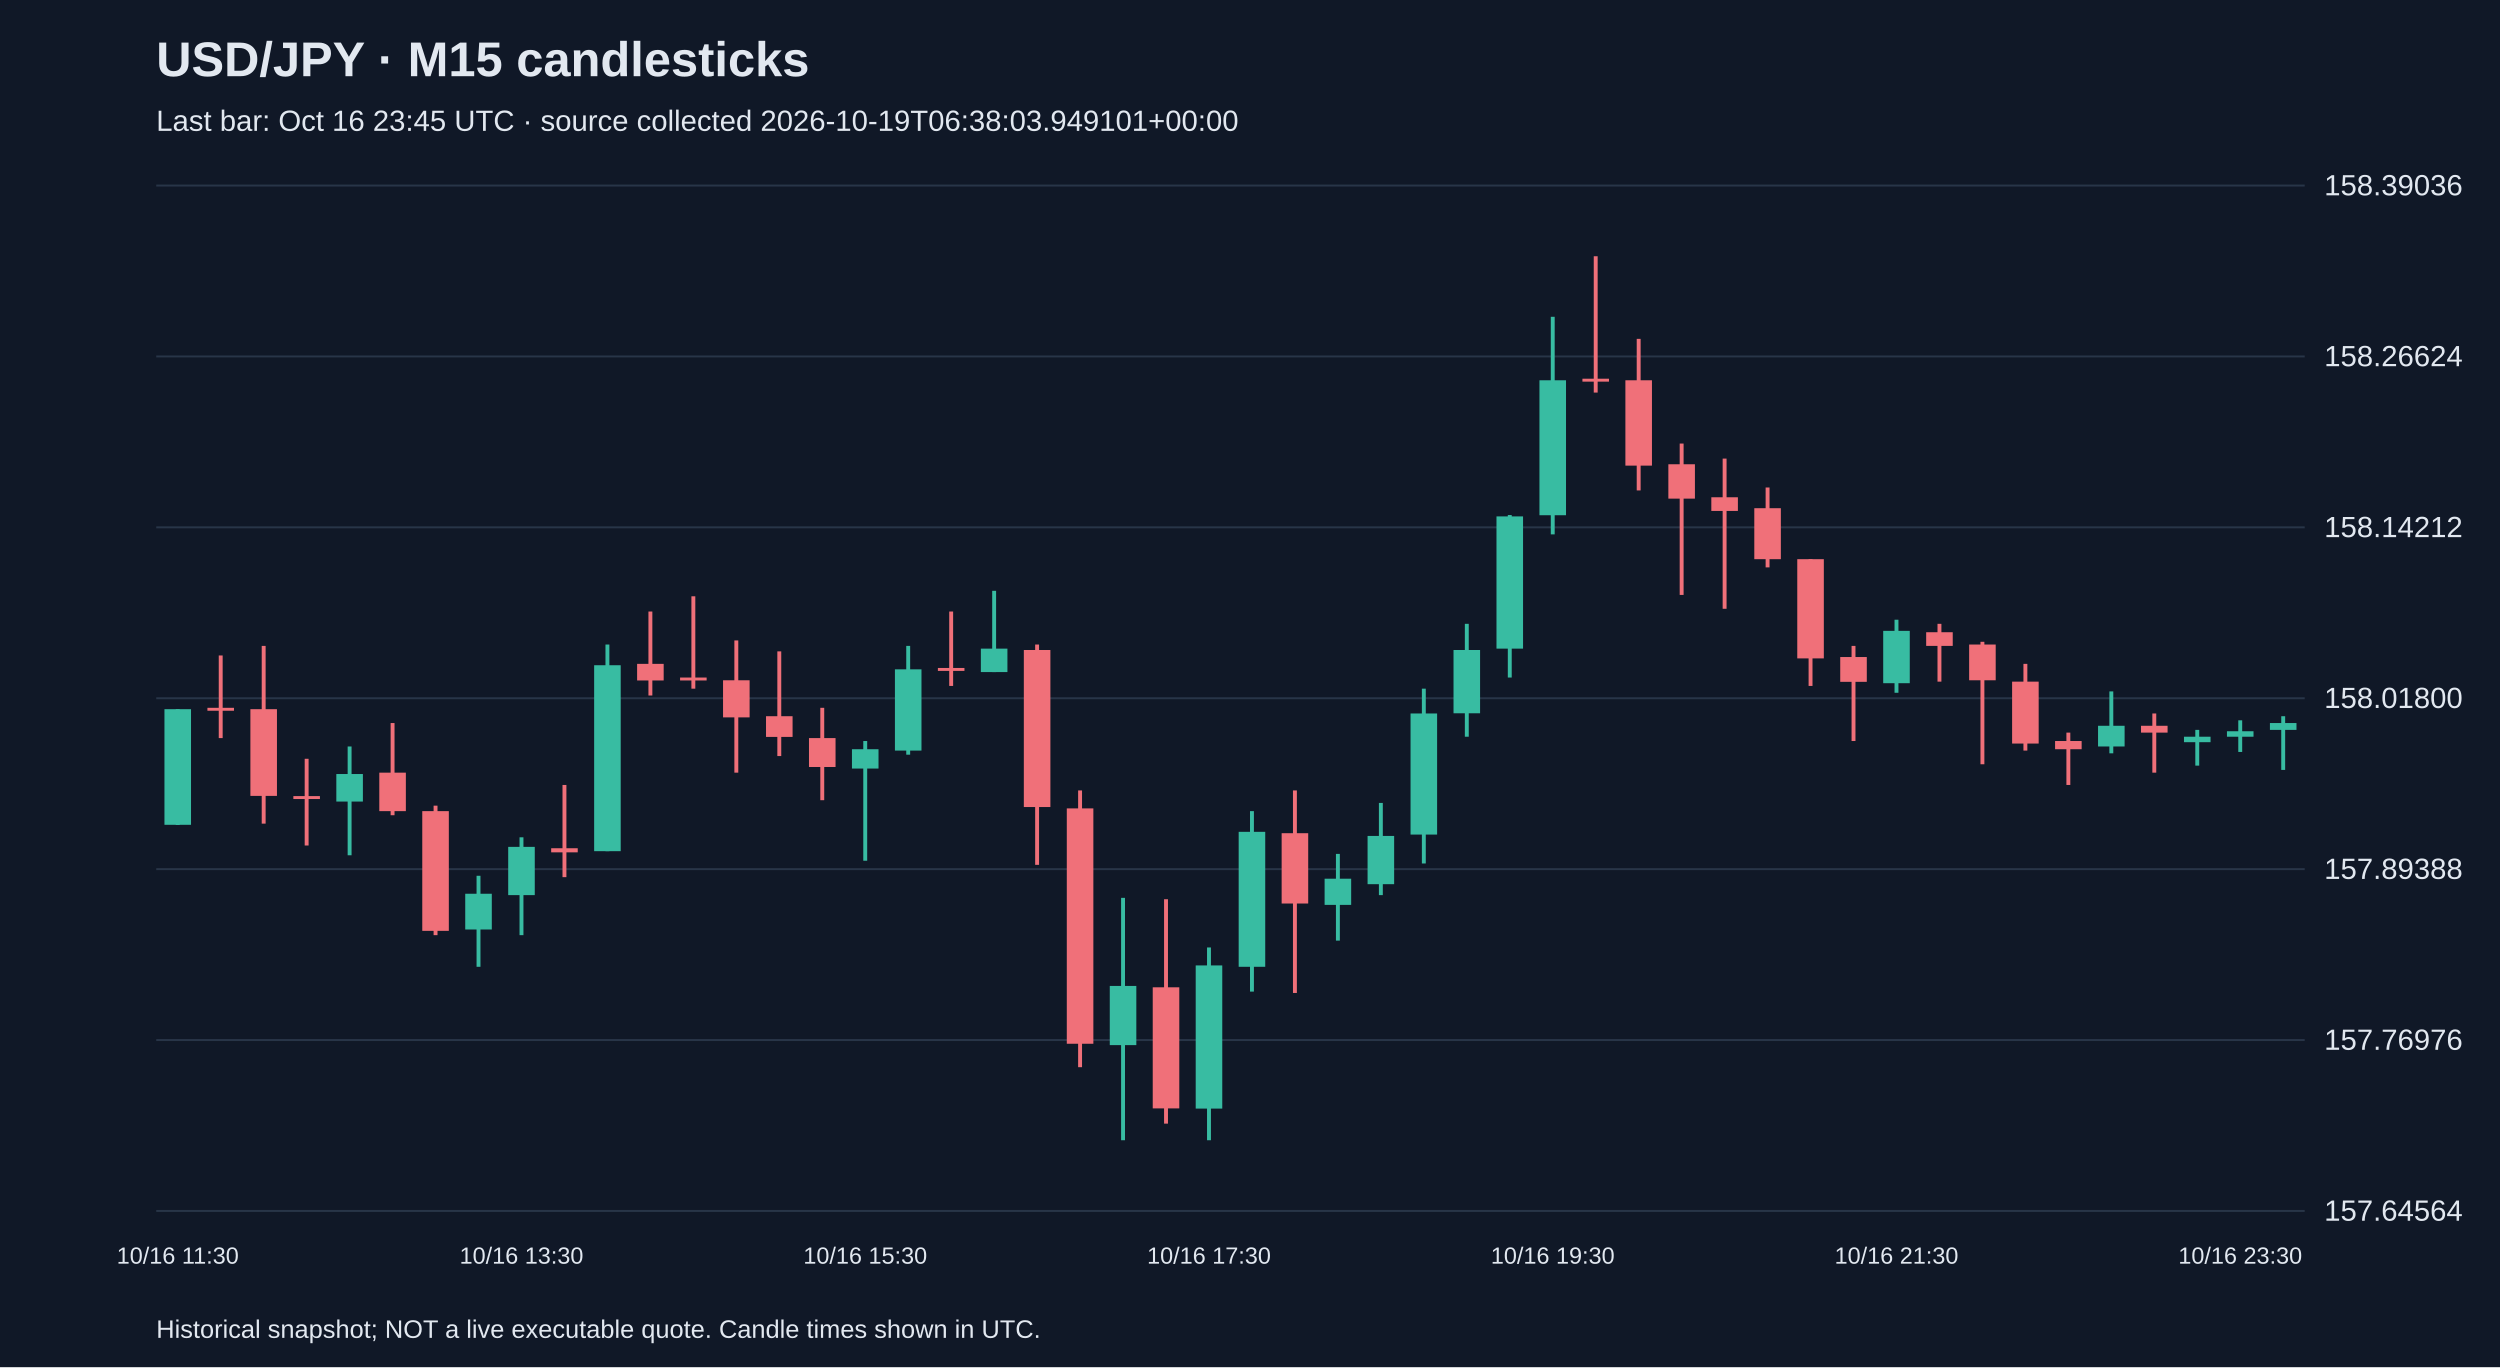
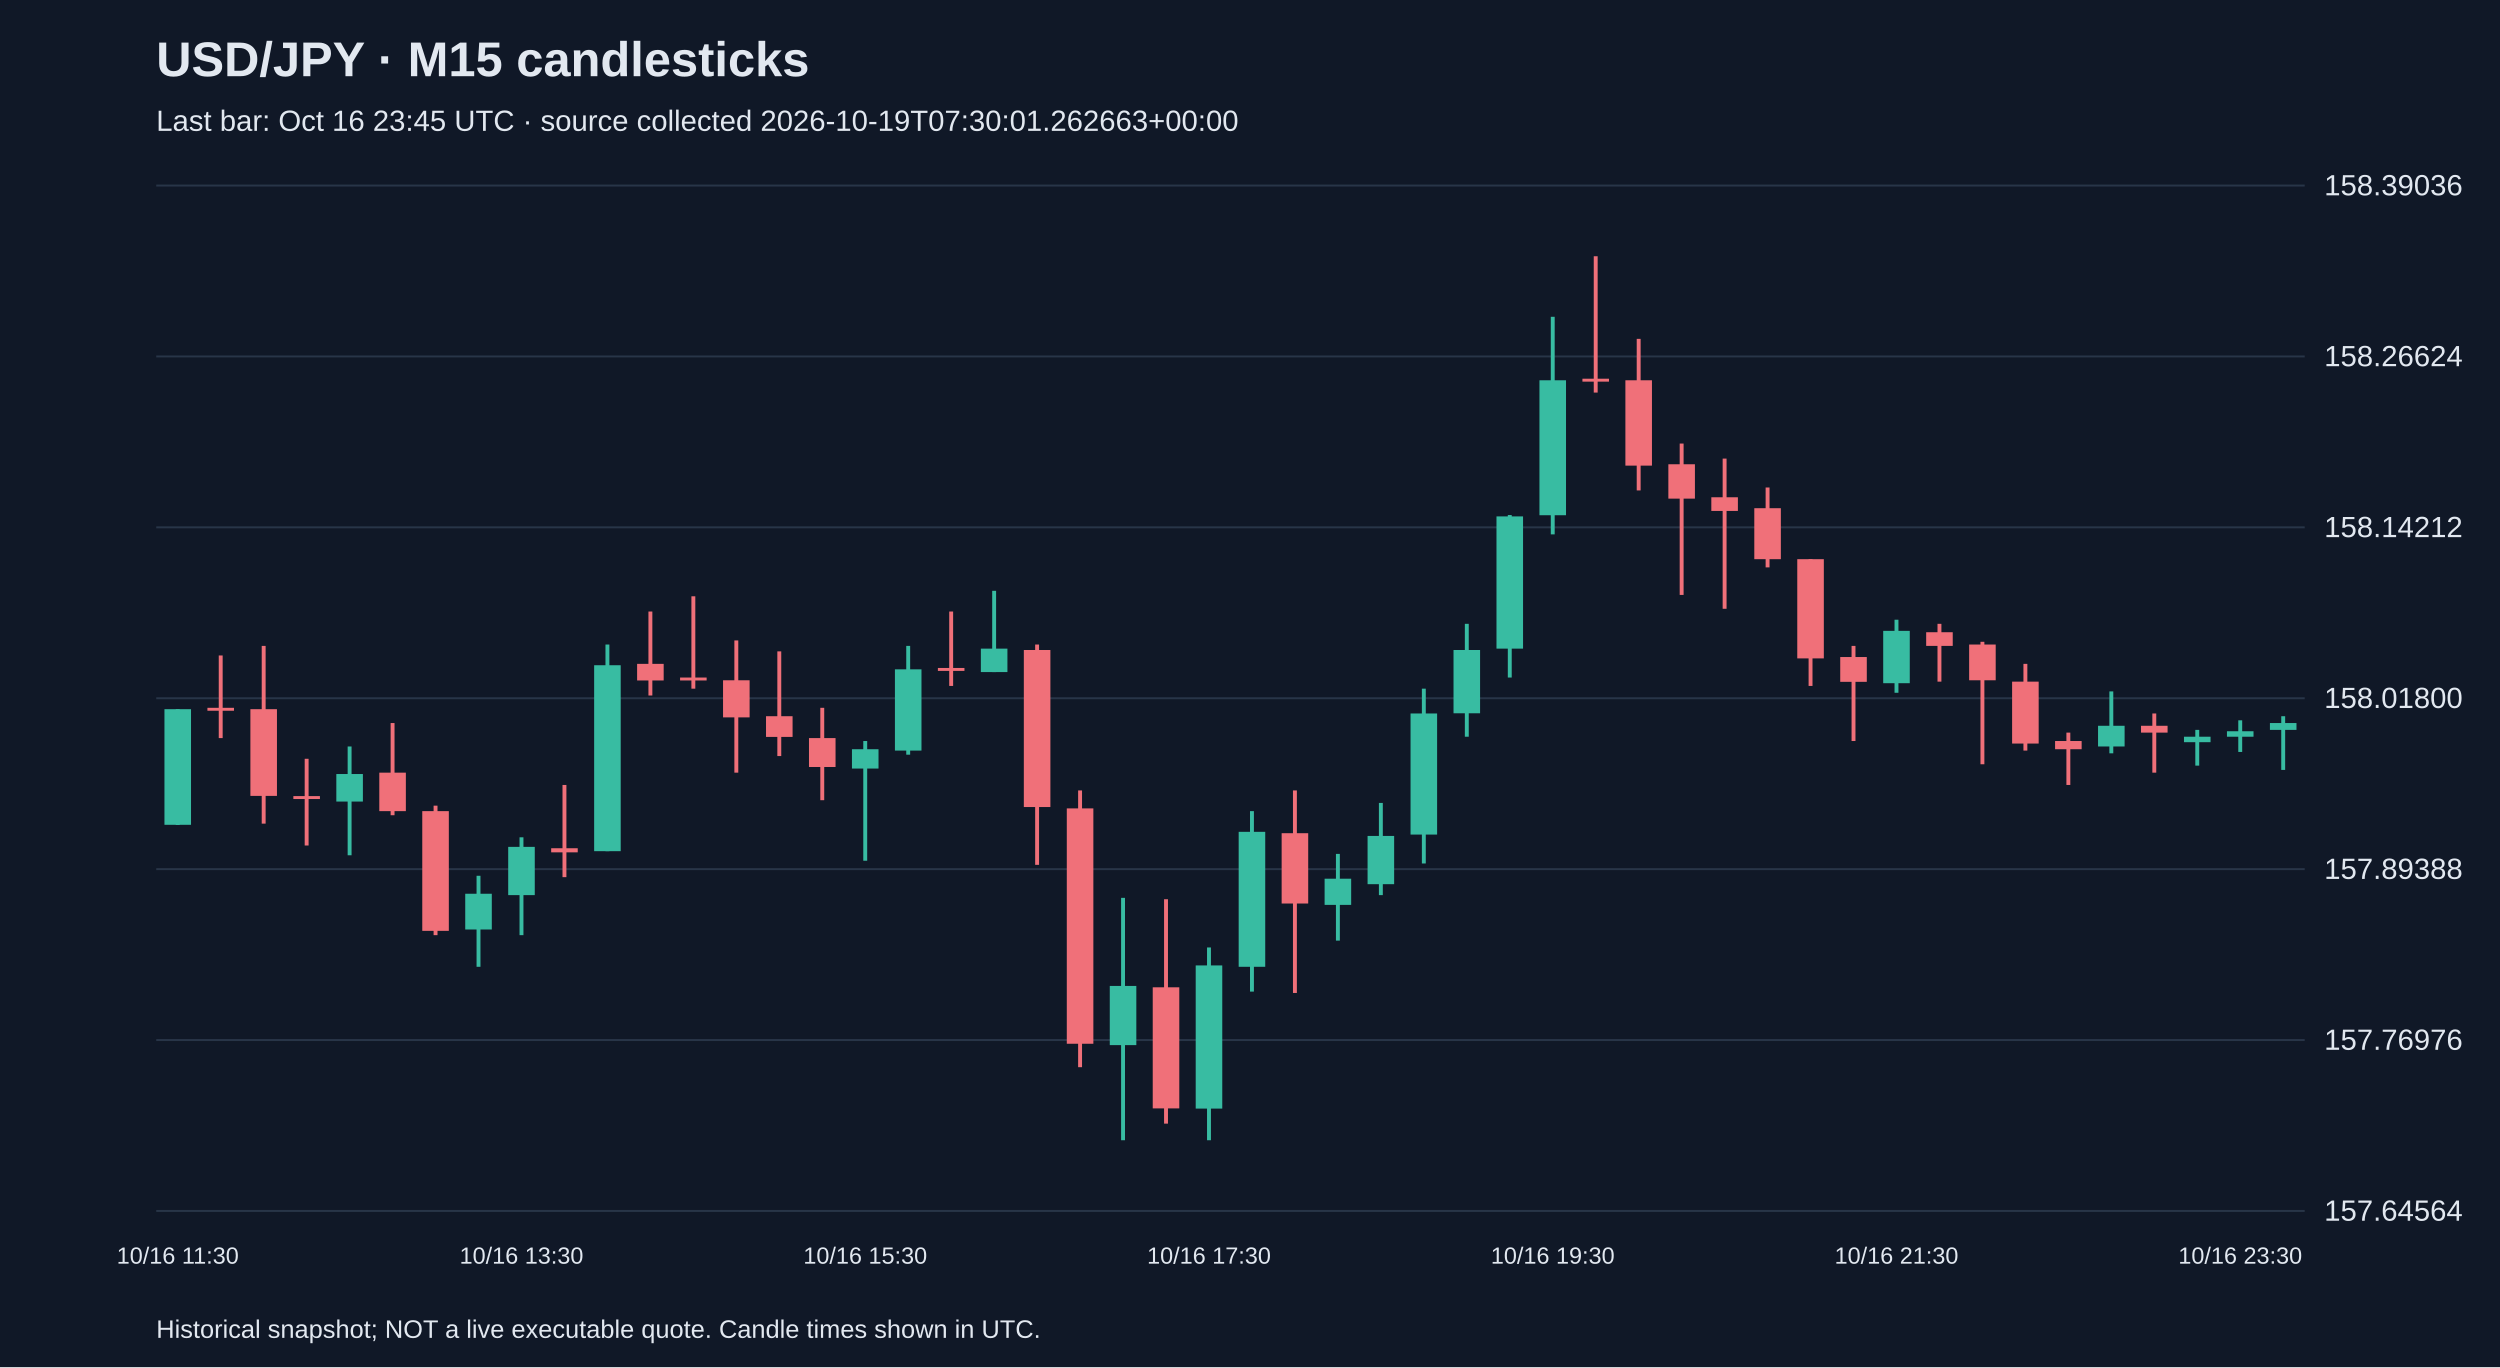
<svg xmlns="http://www.w3.org/2000/svg" viewBox="0 0 1280 700">
  <rect width="100%" height="100%" fill="#101827" />
  <style>text{font-family:Arial,sans-serif;fill:#e2e8f0}</style>
  <text x="80" y="39" font-size="25" font-weight="bold">USD/JPY · M15 candlesticks</text>
-   <text x="80" y="67" font-size="15" fill="#a6b1c5">Last bar: Oct 16 23:45 UTC · source collected 2026-10-19T06:38:03.949101+00:00</text>
+   <text x="80" y="67" font-size="15" fill="#a6b1c5">Last bar: Oct 16 23:45 UTC · source collected 2026-10-19T07:30:01.262663+00:00</text>
  <line x1="80" y1="620.0" x2="1180" y2="620.0" stroke="#283548" />
  <text x="1190" y="625.0" font-size="15">157.64564</text>
  <line x1="80" y1="532.5" x2="1180" y2="532.5" stroke="#283548" />
  <text x="1190" y="537.5" font-size="15">157.76976</text>
  <line x1="80" y1="445.0" x2="1180" y2="445.0" stroke="#283548" />
  <text x="1190" y="450.0" font-size="15">157.89388</text>
  <line x1="80" y1="357.5" x2="1180" y2="357.5" stroke="#283548" />
  <text x="1190" y="362.5" font-size="15">158.01800</text>
  <line x1="80" y1="270.0" x2="1180" y2="270.0" stroke="#283548" />
  <text x="1190" y="275.0" font-size="15">158.14212</text>
  <line x1="80" y1="182.5" x2="1180" y2="182.5" stroke="#283548" />
  <text x="1190" y="187.5" font-size="15">158.26624</text>
  <line x1="80" y1="95.0" x2="1180" y2="95.0" stroke="#283548" />
  <text x="1190" y="100.0" font-size="15">158.39036</text>
  <line x1="91.0" y1="363.1" x2="91.0" y2="422.4" stroke="#38bca2" stroke-width="2" />
  <rect x="84.2" y="363.1" width="13.6" height="59.2" fill="#38bca2" />
  <text x="91.0" y="647" text-anchor="middle" font-size="12">10/16 11:30</text>
  <line x1="113.0" y1="335.6" x2="113.0" y2="377.9" stroke="#f07079" stroke-width="2" />
  <rect x="106.2" y="362.4" width="13.6" height="1.5" fill="#f07079" />
  <line x1="135.0" y1="330.7" x2="135.0" y2="421.7" stroke="#f07079" stroke-width="2" />
  <rect x="128.2" y="363.1" width="13.6" height="44.4" fill="#f07079" />
  <line x1="157.0" y1="388.5" x2="157.0" y2="432.9" stroke="#f07079" stroke-width="2" />
  <rect x="150.2" y="407.6" width="13.6" height="1.5" fill="#f07079" />
  <line x1="179.0" y1="382.2" x2="179.0" y2="437.9" stroke="#38bca2" stroke-width="2" />
  <rect x="172.2" y="396.3" width="13.6" height="14.1" fill="#38bca2" />
  <line x1="201.0" y1="370.2" x2="201.0" y2="417.4" stroke="#f07079" stroke-width="2" />
  <rect x="194.2" y="395.6" width="13.6" height="19.7" fill="#f07079" />
  <line x1="223.0" y1="412.5" x2="223.0" y2="478.8" stroke="#f07079" stroke-width="2" />
  <rect x="216.2" y="415.3" width="13.6" height="61.3" fill="#f07079" />
  <line x1="245.0" y1="448.4" x2="245.0" y2="495.0" stroke="#38bca2" stroke-width="2" />
  <rect x="238.2" y="457.6" width="13.6" height="18.3" fill="#38bca2" />
  <line x1="267.0" y1="428.7" x2="267.0" y2="478.8" stroke="#38bca2" stroke-width="2" />
  <rect x="260.2" y="433.6" width="13.6" height="24.7" fill="#38bca2" />
  <text x="267.0" y="647" text-anchor="middle" font-size="12">10/16 13:30</text>
  <line x1="289.0" y1="401.9" x2="289.0" y2="449.1" stroke="#f07079" stroke-width="2" />
  <rect x="282.2" y="434.3" width="13.6" height="2.1" fill="#f07079" />
  <line x1="311.0" y1="330.0" x2="311.0" y2="435.8" stroke="#38bca2" stroke-width="2" />
  <rect x="304.2" y="340.6" width="13.6" height="95.2" fill="#38bca2" />
  <line x1="333.0" y1="313.1" x2="333.0" y2="356.1" stroke="#f07079" stroke-width="2" />
  <rect x="326.2" y="339.9" width="13.6" height="8.5" fill="#f07079" />
  <line x1="355.0" y1="305.3" x2="355.0" y2="352.6" stroke="#f07079" stroke-width="2" />
  <rect x="348.2" y="346.9" width="13.6" height="1.5" fill="#f07079" />
  <line x1="377.0" y1="327.9" x2="377.0" y2="395.6" stroke="#f07079" stroke-width="2" />
  <rect x="370.2" y="348.3" width="13.6" height="19.0" fill="#f07079" />
  <line x1="399.0" y1="333.5" x2="399.0" y2="387.1" stroke="#f07079" stroke-width="2" />
  <rect x="392.2" y="366.7" width="13.6" height="10.6" fill="#f07079" />
  <line x1="421.0" y1="362.4" x2="421.0" y2="409.7" stroke="#f07079" stroke-width="2" />
  <rect x="414.2" y="377.9" width="13.6" height="14.8" fill="#f07079" />
  <line x1="443.0" y1="379.4" x2="443.0" y2="440.7" stroke="#38bca2" stroke-width="2" />
  <rect x="436.2" y="383.6" width="13.6" height="9.9" fill="#38bca2" />
  <text x="443.0" y="647" text-anchor="middle" font-size="12">10/16 15:30</text>
  <line x1="465.0" y1="330.7" x2="465.0" y2="386.4" stroke="#38bca2" stroke-width="2" />
  <rect x="458.2" y="342.7" width="13.6" height="41.6" fill="#38bca2" />
  <line x1="487.0" y1="313.1" x2="487.0" y2="351.2" stroke="#f07079" stroke-width="2" />
  <rect x="480.2" y="342.0" width="13.6" height="1.5" fill="#f07079" />
  <line x1="509.0" y1="302.5" x2="509.0" y2="344.1" stroke="#38bca2" stroke-width="2" />
  <rect x="502.2" y="332.1" width="13.6" height="12.0" fill="#38bca2" />
  <line x1="531.0" y1="330.0" x2="531.0" y2="442.8" stroke="#f07079" stroke-width="2" />
  <rect x="524.2" y="332.8" width="13.6" height="80.4" fill="#f07079" />
  <line x1="553.0" y1="404.7" x2="553.0" y2="546.4" stroke="#f07079" stroke-width="2" />
  <rect x="546.2" y="413.9" width="13.6" height="120.5" fill="#f07079" />
  <line x1="575.0" y1="459.7" x2="575.0" y2="583.8" stroke="#38bca2" stroke-width="2" />
  <rect x="568.2" y="504.8" width="13.6" height="30.3" fill="#38bca2" />
  <line x1="597.0" y1="460.4" x2="597.0" y2="575.3" stroke="#f07079" stroke-width="2" />
  <rect x="590.2" y="505.5" width="13.6" height="62.0" fill="#f07079" />
  <line x1="619.0" y1="485.1" x2="619.0" y2="583.8" stroke="#38bca2" stroke-width="2" />
  <rect x="612.2" y="494.3" width="13.6" height="73.3" fill="#38bca2" />
  <text x="619.0" y="647" text-anchor="middle" font-size="12">10/16 17:30</text>
  <line x1="641.0" y1="415.3" x2="641.0" y2="507.7" stroke="#38bca2" stroke-width="2" />
  <rect x="634.2" y="425.9" width="13.6" height="69.1" fill="#38bca2" />
  <line x1="663.0" y1="404.7" x2="663.0" y2="508.4" stroke="#f07079" stroke-width="2" />
  <rect x="656.2" y="426.6" width="13.6" height="36.0" fill="#f07079" />
  <line x1="685.0" y1="437.2" x2="685.0" y2="481.6" stroke="#38bca2" stroke-width="2" />
  <rect x="678.2" y="449.9" width="13.6" height="13.4" fill="#38bca2" />
  <line x1="707.0" y1="411.1" x2="707.0" y2="458.3" stroke="#38bca2" stroke-width="2" />
  <rect x="700.2" y="428.0" width="13.6" height="24.7" fill="#38bca2" />
  <line x1="729.0" y1="352.6" x2="729.0" y2="442.1" stroke="#38bca2" stroke-width="2" />
  <rect x="722.2" y="365.3" width="13.6" height="62.0" fill="#38bca2" />
  <line x1="751.0" y1="319.4" x2="751.0" y2="377.2" stroke="#38bca2" stroke-width="2" />
  <rect x="744.2" y="332.8" width="13.6" height="32.4" fill="#38bca2" />
  <line x1="773.0" y1="263.7" x2="773.0" y2="346.9" stroke="#38bca2" stroke-width="2" />
  <rect x="766.2" y="264.4" width="13.6" height="67.7" fill="#38bca2" />
  <line x1="795.0" y1="162.2" x2="795.0" y2="273.6" stroke="#38bca2" stroke-width="2" />
  <rect x="788.2" y="194.7" width="13.6" height="69.1" fill="#38bca2" />
  <text x="795.0" y="647" text-anchor="middle" font-size="12">10/16 19:30</text>
  <line x1="817.0" y1="131.2" x2="817.0" y2="201.0" stroke="#f07079" stroke-width="2" />
  <rect x="810.2" y="193.9" width="13.6" height="1.5" fill="#f07079" />
  <line x1="839.0" y1="173.5" x2="839.0" y2="251.1" stroke="#f07079" stroke-width="2" />
  <rect x="832.2" y="194.7" width="13.6" height="43.7" fill="#f07079" />
  <line x1="861.0" y1="227.1" x2="861.0" y2="304.6" stroke="#f07079" stroke-width="2" />
  <rect x="854.2" y="237.7" width="13.6" height="17.6" fill="#f07079" />
  <line x1="883.0" y1="234.8" x2="883.0" y2="311.7" stroke="#f07079" stroke-width="2" />
  <rect x="876.2" y="254.6" width="13.6" height="7.0" fill="#f07079" />
  <line x1="905.0" y1="249.6" x2="905.0" y2="290.5" stroke="#f07079" stroke-width="2" />
  <rect x="898.2" y="260.2" width="13.6" height="26.1" fill="#f07079" />
  <line x1="927.0" y1="286.3" x2="927.0" y2="351.2" stroke="#f07079" stroke-width="2" />
  <rect x="920.2" y="286.3" width="13.6" height="50.8" fill="#f07079" />
  <line x1="949.0" y1="330.7" x2="949.0" y2="379.4" stroke="#f07079" stroke-width="2" />
  <rect x="942.2" y="336.4" width="13.6" height="12.7" fill="#f07079" />
  <line x1="971.0" y1="317.3" x2="971.0" y2="354.7" stroke="#38bca2" stroke-width="2" />
  <rect x="964.2" y="323.0" width="13.6" height="26.8" fill="#38bca2" />
  <text x="971.0" y="647" text-anchor="middle" font-size="12">10/16 21:30</text>
  <line x1="993.0" y1="319.4" x2="993.0" y2="349.0" stroke="#f07079" stroke-width="2" />
  <rect x="986.2" y="323.7" width="13.6" height="7.0" fill="#f07079" />
  <line x1="1015.0" y1="328.6" x2="1015.0" y2="391.3" stroke="#f07079" stroke-width="2" />
  <rect x="1008.2" y="330.0" width="13.6" height="18.3" fill="#f07079" />
  <line x1="1037.0" y1="339.9" x2="1037.0" y2="384.3" stroke="#f07079" stroke-width="2" />
  <rect x="1030.2" y="349.0" width="13.6" height="31.7" fill="#f07079" />
  <line x1="1059.0" y1="375.1" x2="1059.0" y2="401.9" stroke="#f07079" stroke-width="2" />
  <rect x="1052.2" y="379.4" width="13.6" height="4.2" fill="#f07079" />
  <line x1="1081.0" y1="354.0" x2="1081.0" y2="385.7" stroke="#38bca2" stroke-width="2" />
  <rect x="1074.2" y="371.6" width="13.6" height="10.6" fill="#38bca2" />
  <line x1="1103.0" y1="365.3" x2="1103.0" y2="395.6" stroke="#f07079" stroke-width="2" />
  <rect x="1096.2" y="371.6" width="13.6" height="3.5" fill="#f07079" />
  <line x1="1125.0" y1="373.7" x2="1125.0" y2="392.0" stroke="#38bca2" stroke-width="2" />
  <rect x="1118.2" y="377.2" width="13.6" height="2.8" fill="#38bca2" />
  <line x1="1147.0" y1="368.8" x2="1147.0" y2="385.0" stroke="#38bca2" stroke-width="2" />
  <rect x="1140.2" y="374.4" width="13.6" height="2.8" fill="#38bca2" />
  <text x="1147.0" y="647" text-anchor="middle" font-size="12">10/16 23:30</text>
  <line x1="1169.0" y1="366.7" x2="1169.0" y2="394.2" stroke="#38bca2" stroke-width="2" />
  <rect x="1162.2" y="370.2" width="13.6" height="3.5" fill="#38bca2" />
  <text x="80" y="685" font-size="13">Historical snapshot; NOT a live executable quote. Candle times shown in UTC.</text>
</svg>
